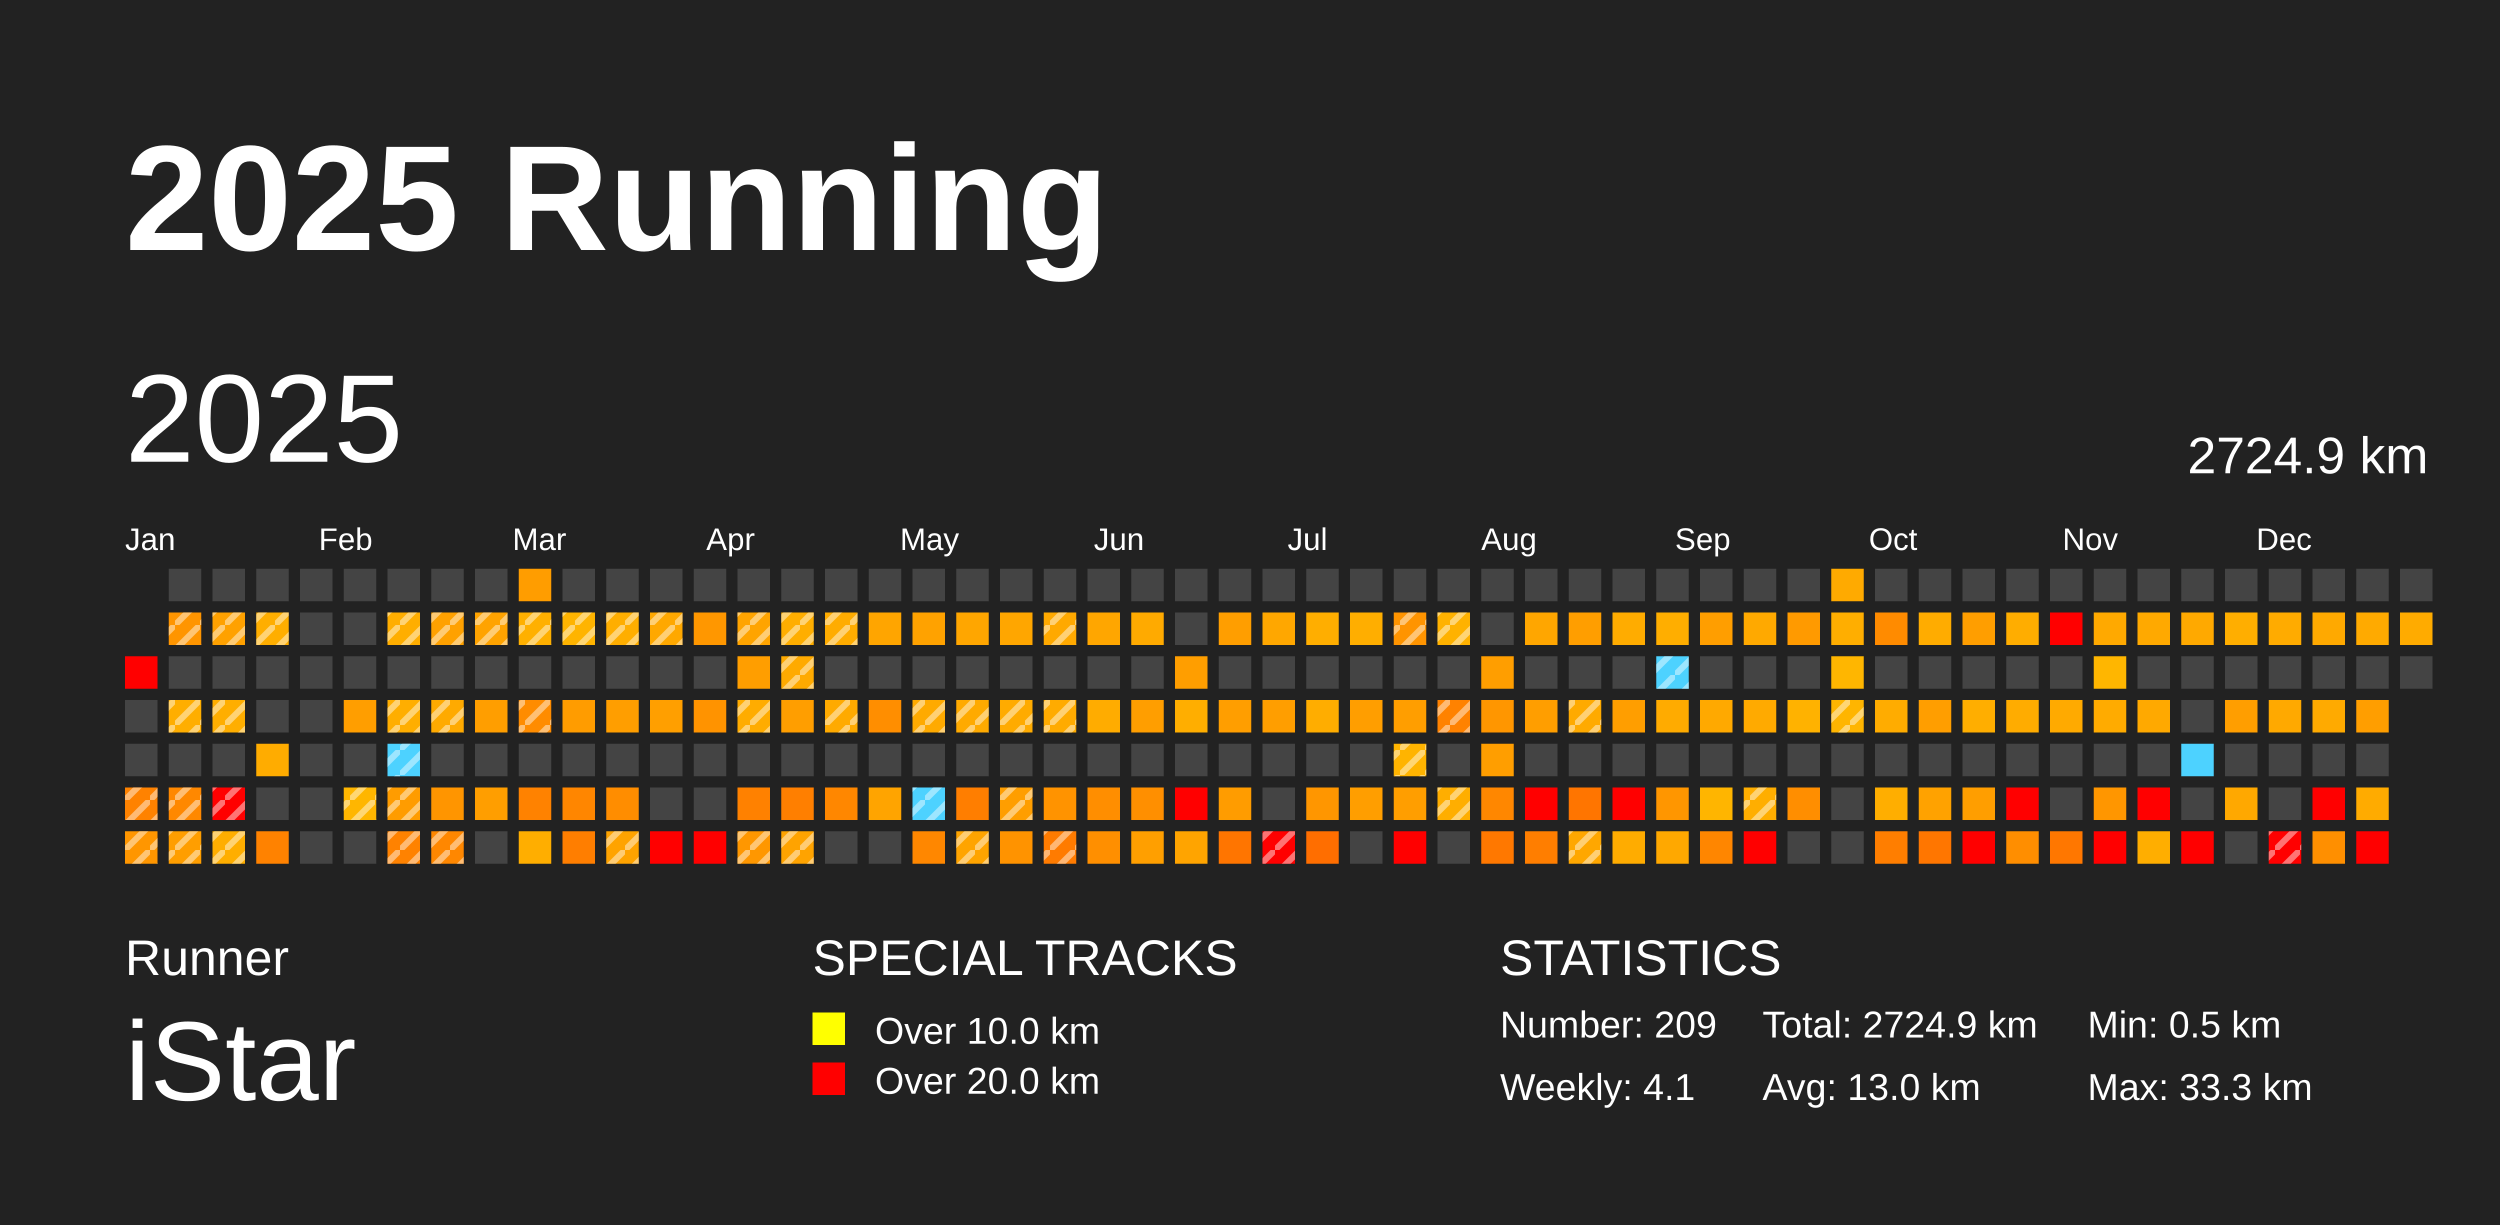
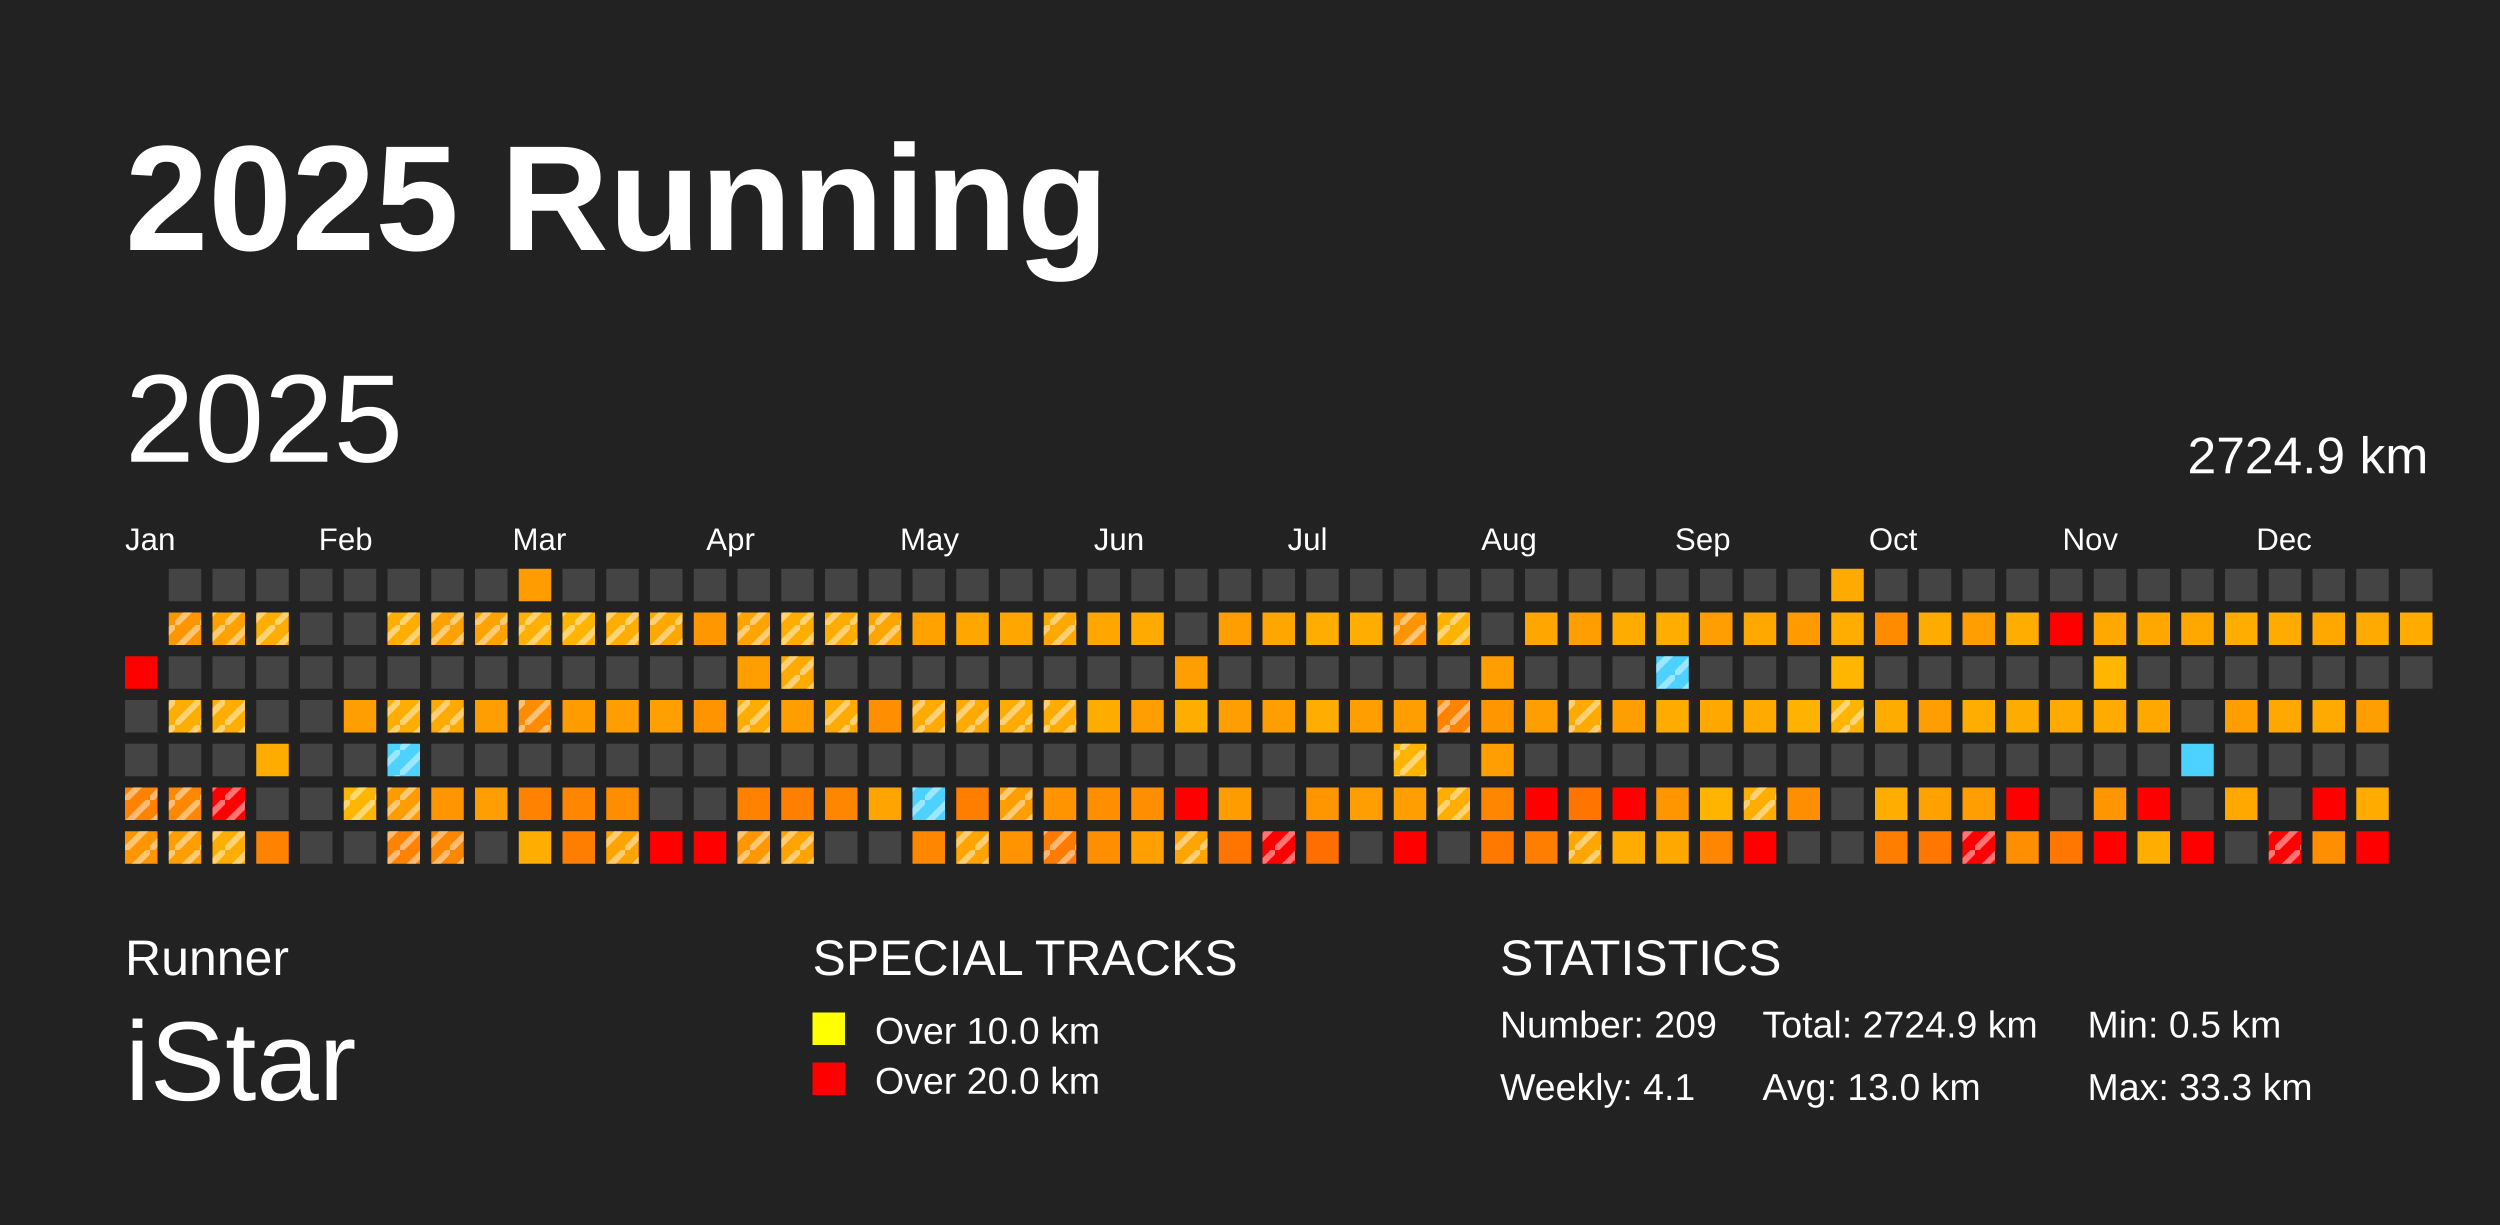
<svg xmlns="http://www.w3.org/2000/svg" baseProfile="full" height="98mm" version="1.1" viewBox="0,0,200,98" width="200mm">
  <defs>
    <pattern height="2" id="indoor-stripe" patternUnits="userSpaceOnUse" width="2">
      <line stroke="white" stroke-opacity="0.45" stroke-width="0.5" x1="0" x2="2" y1="2" y2="0" />
    </pattern>
  </defs>
  <rect fill="#222222" height="98" width="200" x="0" y="0" />
  <text fill="#FFFFFF" style="font-size:12px; font-family:Arial; font-weight:bold;" x="10" y="20">2025 Running</text>
  <text fill="#FFFFFF" style="font-size:4px; font-family:Arial" x="10" y="78">Runner</text>
  <text fill="#FFFFFF" style="font-size:9px; font-family:Arial" x="10" y="88">iStar</text>
  <text fill="#FFFFFF" style="font-size:4px; font-family:Arial" x="65" y="78">SPECIAL TRACKS</text>
  <rect fill="yellow" height="2.6" width="2.6" x="65" y="81" />
  <text fill="#FFFFFF" style="font-size:3px; font-family:Arial" x="70" y="83.5">Over 10.0 km</text>
  <rect fill="red" height="2.6" width="2.6" x="65" y="85" />
  <text fill="#FFFFFF" style="font-size:3px; font-family:Arial" x="70" y="87.5">Over 20.0 km</text>
  <text fill="#FFFFFF" style="font-size:4px; font-family:Arial" x="120" y="78">STATISTICS</text>
  <text fill="#FFFFFF" style="font-size:3px; font-family:Arial" x="120" y="83">Number: 209</text>
  <text fill="#FFFFFF" style="font-size:3px; font-family:Arial" x="120" y="88">Weekly: 4.1</text>
  <text fill="#FFFFFF" style="font-size:3px; font-family:Arial" x="141" y="83">Total: 2724.9 km</text>
  <text fill="#FFFFFF" style="font-size:3px; font-family:Arial" x="141" y="88">Avg: 13.0 km</text>
  <text fill="#FFFFFF" style="font-size:3px; font-family:Arial" x="167" y="83">Min: 0.5 km</text>
  <text fill="#FFFFFF" style="font-size:3px; font-family:Arial" x="167" y="88">Max: 33.3 km</text>
  <text dominant-baseline="hanging" fill="#FFFFFF" style="font-size:10.0px; font-family:Arial;" x="10" y="30">2025</text>
  <text dominant-baseline="hanging" fill="#FFFFFF" style="font-size:4.125px; font-family:Arial;" x="175" y="35">2724.9 km</text>
  <text fill="#FFFFFF" style="font-size:2.5px; font-family:Arial" x="10.0" y="44">Jan</text>
  <text fill="#FFFFFF" style="font-size:2.5px; font-family:Arial" x="25.5" y="44">Feb</text>
  <text fill="#FFFFFF" style="font-size:2.5px; font-family:Arial" x="41.0" y="44">Mar</text>
  <text fill="#FFFFFF" style="font-size:2.5px; font-family:Arial" x="56.5" y="44">Apr</text>
  <text fill="#FFFFFF" style="font-size:2.5px; font-family:Arial" x="72.0" y="44">May</text>
  <text fill="#FFFFFF" style="font-size:2.5px; font-family:Arial" x="87.5" y="44">Jun</text>
  <text fill="#FFFFFF" style="font-size:2.5px; font-family:Arial" x="103.0" y="44">Jul</text>
  <text fill="#FFFFFF" style="font-size:2.5px; font-family:Arial" x="118.5" y="44">Aug</text>
  <text fill="#FFFFFF" style="font-size:2.5px; font-family:Arial" x="134.0" y="44">Sep</text>
  <text fill="#FFFFFF" style="font-size:2.5px; font-family:Arial" x="149.5" y="44">Oct</text>
  <text fill="#FFFFFF" style="font-size:2.5px; font-family:Arial" x="165.0" y="44">Nov</text>
  <text fill="#FFFFFF" style="font-size:2.5px; font-family:Arial" x="180.5" y="44">Dec</text>
  <rect fill="red" height="2.6" width="2.6" x="10.0" y="52.5" />
  <rect fill="#444444" height="2.6" width="2.6" x="10.0" y="56.0" />
  <rect fill="#444444" height="2.6" width="2.6" x="10.0" y="59.5" />
  <rect fill="#ff8200" height="2.6" width="2.6" x="10.0" y="63.0" />
  <rect fill="url(#indoor-stripe)" height="2.6" style="pointer-events: none;" width="2.6" x="10.0" y="63.0" />
  <rect fill="#ff9600" height="2.6" width="2.6" x="10.0" y="66.5" />
  <rect fill="url(#indoor-stripe)" height="2.6" style="pointer-events: none;" width="2.6" x="10.0" y="66.5" />
  <rect fill="#444444" height="2.6" width="2.6" x="13.5" y="45.5" />
  <rect fill="#ff9500" height="2.6" width="2.6" x="13.5" y="49.0" />
  <rect fill="url(#indoor-stripe)" height="2.6" style="pointer-events: none;" width="2.6" x="13.5" y="49.0" />
  <rect fill="#444444" height="2.6" width="2.6" x="13.5" y="52.5" />
  <rect fill="#ffae00" height="2.6" width="2.6" x="13.5" y="56.0" />
  <rect fill="url(#indoor-stripe)" height="2.6" style="pointer-events: none;" width="2.6" x="13.5" y="56.0" />
  <rect fill="#444444" height="2.6" width="2.6" x="13.5" y="59.5" />
  <rect fill="#ff8800" height="2.6" width="2.6" x="13.5" y="63.0" />
  <rect fill="url(#indoor-stripe)" height="2.6" style="pointer-events: none;" width="2.6" x="13.5" y="63.0" />
  <rect fill="#ff9e00" height="2.6" width="2.6" x="13.5" y="66.5" />
  <rect fill="url(#indoor-stripe)" height="2.6" style="pointer-events: none;" width="2.6" x="13.5" y="66.5" />
  <rect fill="#444444" height="2.6" width="2.6" x="17.0" y="45.5" />
  <rect fill="#ffa100" height="2.6" width="2.6" x="17.0" y="49.0" />
  <rect fill="url(#indoor-stripe)" height="2.6" style="pointer-events: none;" width="2.6" x="17.0" y="49.0" />
  <rect fill="#444444" height="2.6" width="2.6" x="17.0" y="52.5" />
  <rect fill="#ffae00" height="2.6" width="2.6" x="17.0" y="56.0" />
  <rect fill="url(#indoor-stripe)" height="2.6" style="pointer-events: none;" width="2.6" x="17.0" y="56.0" />
  <rect fill="#444444" height="2.6" width="2.6" x="17.0" y="59.5" />
  <rect fill="red" height="2.6" width="2.6" x="17.0" y="63.0" />
  <rect fill="url(#indoor-stripe)" height="2.6" style="pointer-events: none;" width="2.6" x="17.0" y="63.0" />
  <rect fill="#ffae00" height="2.6" width="2.6" x="17.0" y="66.5" />
  <rect fill="url(#indoor-stripe)" height="2.6" style="pointer-events: none;" width="2.6" x="17.0" y="66.5" />
  <rect fill="#444444" height="2.6" width="2.6" x="20.5" y="45.5" />
  <rect fill="#ffae00" height="2.6" width="2.6" x="20.5" y="49.0" />
  <rect fill="url(#indoor-stripe)" height="2.6" style="pointer-events: none;" width="2.6" x="20.5" y="49.0" />
  <rect fill="#444444" height="2.6" width="2.6" x="20.5" y="52.5" />
  <rect fill="#444444" height="2.6" width="2.6" x="20.5" y="56.0" />
  <rect fill="#ffac00" height="2.6" width="2.6" x="20.5" y="59.5" />
  <rect fill="#444444" height="2.6" width="2.6" x="20.5" y="63.0" />
  <rect fill="#ff8200" height="2.6" width="2.6" x="20.5" y="66.5" />
  <rect fill="#444444" height="2.6" width="2.6" x="24.0" y="45.5" />
  <rect fill="#444444" height="2.6" width="2.6" x="24.0" y="49.0" />
  <rect fill="#444444" height="2.6" width="2.6" x="24.0" y="52.5" />
  <rect fill="#444444" height="2.6" width="2.6" x="24.0" y="56.0" />
  <rect fill="#444444" height="2.6" width="2.6" x="24.0" y="59.5" />
  <rect fill="#444444" height="2.6" width="2.6" x="24.0" y="63.0" />
  <rect fill="#444444" height="2.6" width="2.6" x="24.0" y="66.5" />
  <rect fill="#444444" height="2.6" width="2.6" x="27.5" y="45.5" />
  <rect fill="#444444" height="2.6" width="2.6" x="27.5" y="49.0" />
  <rect fill="#444444" height="2.6" width="2.6" x="27.5" y="52.5" />
  <rect fill="#ff9e00" height="2.6" width="2.6" x="27.5" y="56.0" />
  <rect fill="#444444" height="2.6" width="2.6" x="27.5" y="59.5" />
  <rect fill="#ffb600" height="2.6" width="2.6" x="27.5" y="63.0" />
  <rect fill="url(#indoor-stripe)" height="2.6" style="pointer-events: none;" width="2.6" x="27.5" y="63.0" />
  <rect fill="#444444" height="2.6" width="2.6" x="27.5" y="66.5" />
  <rect fill="#444444" height="2.6" width="2.6" x="31.0" y="45.5" />
  <rect fill="#ffae00" height="2.6" width="2.6" x="31.0" y="49.0" />
  <rect fill="url(#indoor-stripe)" height="2.6" style="pointer-events: none;" width="2.6" x="31.0" y="49.0" />
  <rect fill="#444444" height="2.6" width="2.6" x="31.0" y="52.5" />
  <rect fill="#ffae00" height="2.6" width="2.6" x="31.0" y="56.0" />
  <rect fill="url(#indoor-stripe)" height="2.6" style="pointer-events: none;" width="2.6" x="31.0" y="56.0" />
  <rect fill="#4dd2ff" height="2.6" width="2.6" x="31.0" y="59.5" />
  <rect fill="url(#indoor-stripe)" height="2.6" style="pointer-events: none;" width="2.6" x="31.0" y="59.5" />
  <rect fill="#ff9c00" height="2.6" width="2.6" x="31.0" y="63.0" />
  <rect fill="url(#indoor-stripe)" height="2.6" style="pointer-events: none;" width="2.6" x="31.0" y="63.0" />
  <rect fill="#ff8200" height="2.6" width="2.6" x="31.0" y="66.5" />
  <rect fill="url(#indoor-stripe)" height="2.6" style="pointer-events: none;" width="2.6" x="31.0" y="66.5" />
  <rect fill="#444444" height="2.6" width="2.6" x="34.5" y="45.5" />
  <rect fill="#ffa100" height="2.6" width="2.6" x="34.5" y="49.0" />
  <rect fill="url(#indoor-stripe)" height="2.6" style="pointer-events: none;" width="2.6" x="34.5" y="49.0" />
  <rect fill="#444444" height="2.6" width="2.6" x="34.5" y="52.5" />
  <rect fill="#ffaa00" height="2.6" width="2.6" x="34.5" y="56.0" />
  <rect fill="url(#indoor-stripe)" height="2.6" style="pointer-events: none;" width="2.6" x="34.5" y="56.0" />
  <rect fill="#444444" height="2.6" width="2.6" x="34.5" y="59.5" />
  <rect fill="#ff9500" height="2.6" width="2.6" x="34.5" y="63.0" />
  <rect fill="#ff8700" height="2.6" width="2.6" x="34.5" y="66.5" />
  <rect fill="url(#indoor-stripe)" height="2.6" style="pointer-events: none;" width="2.6" x="34.5" y="66.5" />
  <rect fill="#444444" height="2.6" width="2.6" x="38.0" y="45.5" />
  <rect fill="#ffa300" height="2.6" width="2.6" x="38.0" y="49.0" />
  <rect fill="url(#indoor-stripe)" height="2.6" style="pointer-events: none;" width="2.6" x="38.0" y="49.0" />
  <rect fill="#444444" height="2.6" width="2.6" x="38.0" y="52.5" />
  <rect fill="#ff9e00" height="2.6" width="2.6" x="38.0" y="56.0" />
  <rect fill="#444444" height="2.6" width="2.6" x="38.0" y="59.5" />
  <rect fill="#ff9e00" height="2.6" width="2.6" x="38.0" y="63.0" />
  <rect fill="#444444" height="2.6" width="2.6" x="38.0" y="66.5" />
  <rect fill="#ff9d00" height="2.6" width="2.6" x="41.5" y="45.5" />
  <rect fill="#ffb000" height="2.6" width="2.6" x="41.5" y="49.0" />
  <rect fill="url(#indoor-stripe)" height="2.6" style="pointer-events: none;" width="2.6" x="41.5" y="49.0" />
  <rect fill="#444444" height="2.6" width="2.6" x="41.5" y="52.5" />
  <rect fill="#ff8c00" height="2.6" width="2.6" x="41.5" y="56.0" />
  <rect fill="url(#indoor-stripe)" height="2.6" style="pointer-events: none;" width="2.6" x="41.5" y="56.0" />
  <rect fill="#444444" height="2.6" width="2.6" x="41.5" y="59.5" />
  <rect fill="#ff8200" height="2.6" width="2.6" x="41.5" y="63.0" />
  <rect fill="#ffae00" height="2.6" width="2.6" x="41.5" y="66.5" />
  <rect fill="#444444" height="2.6" width="2.6" x="45.0" y="45.5" />
  <rect fill="#ffb400" height="2.6" width="2.6" x="45.0" y="49.0" />
  <rect fill="url(#indoor-stripe)" height="2.6" style="pointer-events: none;" width="2.6" x="45.0" y="49.0" />
  <rect fill="#444444" height="2.6" width="2.6" x="45.0" y="52.5" />
  <rect fill="#ff9c00" height="2.6" width="2.6" x="45.0" y="56.0" />
  <rect fill="#444444" height="2.6" width="2.6" x="45.0" y="59.5" />
  <rect fill="#ff8600" height="2.6" width="2.6" x="45.0" y="63.0" />
  <rect fill="#ff7e00" height="2.6" width="2.6" x="45.0" y="66.5" />
  <rect fill="#444444" height="2.6" width="2.6" x="48.5" y="45.5" />
  <rect fill="#ffae00" height="2.6" width="2.6" x="48.5" y="49.0" />
  <rect fill="url(#indoor-stripe)" height="2.6" style="pointer-events: none;" width="2.6" x="48.5" y="49.0" />
  <rect fill="#444444" height="2.6" width="2.6" x="48.5" y="52.5" />
  <rect fill="#ff9e00" height="2.6" width="2.6" x="48.5" y="56.0" />
  <rect fill="#444444" height="2.6" width="2.6" x="48.5" y="59.5" />
  <rect fill="#ff8d00" height="2.6" width="2.6" x="48.5" y="63.0" />
  <rect fill="#ffa300" height="2.6" width="2.6" x="48.5" y="66.5" />
  <rect fill="url(#indoor-stripe)" height="2.6" style="pointer-events: none;" width="2.6" x="48.5" y="66.5" />
  <rect fill="#444444" height="2.6" width="2.6" x="52.0" y="45.5" />
  <rect fill="#ffa800" height="2.6" width="2.6" x="52.0" y="49.0" />
  <rect fill="url(#indoor-stripe)" height="2.6" style="pointer-events: none;" width="2.6" x="52.0" y="49.0" />
  <rect fill="#444444" height="2.6" width="2.6" x="52.0" y="52.5" />
  <rect fill="#ff9f00" height="2.6" width="2.6" x="52.0" y="56.0" />
  <rect fill="#444444" height="2.6" width="2.6" x="52.0" y="59.5" />
  <rect fill="#444444" height="2.6" width="2.6" x="52.0" y="63.0" />
  <rect fill="red" height="2.6" width="2.6" x="52.0" y="66.5" />
  <rect fill="#444444" height="2.6" width="2.6" x="55.5" y="45.5" />
  <rect fill="#ff9700" height="2.6" width="2.6" x="55.5" y="49.0" />
  <rect fill="#444444" height="2.6" width="2.6" x="55.5" y="52.5" />
  <rect fill="#ff9300" height="2.6" width="2.6" x="55.5" y="56.0" />
  <rect fill="#444444" height="2.6" width="2.6" x="55.5" y="59.5" />
  <rect fill="#444444" height="2.6" width="2.6" x="55.5" y="63.0" />
  <rect fill="red" height="2.6" width="2.6" x="55.5" y="66.5" />
  <rect fill="#444444" height="2.6" width="2.6" x="59.0" y="45.5" />
  <rect fill="#ffa400" height="2.6" width="2.6" x="59.0" y="49.0" />
  <rect fill="url(#indoor-stripe)" height="2.6" style="pointer-events: none;" width="2.6" x="59.0" y="49.0" />
  <rect fill="#ff9e00" height="2.6" width="2.6" x="59.0" y="52.5" />
  <rect fill="#ffac00" height="2.6" width="2.6" x="59.0" y="56.0" />
  <rect fill="url(#indoor-stripe)" height="2.6" style="pointer-events: none;" width="2.6" x="59.0" y="56.0" />
  <rect fill="#444444" height="2.6" width="2.6" x="59.0" y="59.5" />
  <rect fill="#ff8100" height="2.6" width="2.6" x="59.0" y="63.0" />
  <rect fill="#ff9700" height="2.6" width="2.6" x="59.0" y="66.5" />
  <rect fill="url(#indoor-stripe)" height="2.6" style="pointer-events: none;" width="2.6" x="59.0" y="66.5" />
  <rect fill="#444444" height="2.6" width="2.6" x="62.5" y="45.5" />
  <rect fill="#ffae00" height="2.6" width="2.6" x="62.5" y="49.0" />
  <rect fill="url(#indoor-stripe)" height="2.6" style="pointer-events: none;" width="2.6" x="62.5" y="49.0" />
  <rect fill="#ffaa00" height="2.6" width="2.6" x="62.5" y="52.5" />
  <rect fill="url(#indoor-stripe)" height="2.6" style="pointer-events: none;" width="2.6" x="62.5" y="52.5" />
  <rect fill="#ff9e00" height="2.6" width="2.6" x="62.5" y="56.0" />
  <rect fill="#444444" height="2.6" width="2.6" x="62.5" y="59.5" />
  <rect fill="#ff7f00" height="2.6" width="2.6" x="62.5" y="63.0" />
  <rect fill="#ffa300" height="2.6" width="2.6" x="62.5" y="66.5" />
  <rect fill="url(#indoor-stripe)" height="2.6" style="pointer-events: none;" width="2.6" x="62.5" y="66.5" />
  <rect fill="#444444" height="2.6" width="2.6" x="66.0" y="45.5" />
  <rect fill="#ffac00" height="2.6" width="2.6" x="66.0" y="49.0" />
  <rect fill="url(#indoor-stripe)" height="2.6" style="pointer-events: none;" width="2.6" x="66.0" y="49.0" />
  <rect fill="#444444" height="2.6" width="2.6" x="66.0" y="52.5" />
  <rect fill="#ffaa00" height="2.6" width="2.6" x="66.0" y="56.0" />
  <rect fill="url(#indoor-stripe)" height="2.6" style="pointer-events: none;" width="2.6" x="66.0" y="56.0" />
  <rect fill="#444444" height="2.6" width="2.6" x="66.0" y="59.5" />
  <rect fill="#ff8700" height="2.6" width="2.6" x="66.0" y="63.0" />
  <rect fill="#444444" height="2.6" width="2.6" x="66.0" y="66.5" />
  <rect fill="#444444" height="2.6" width="2.6" x="69.5" y="45.5" />
  <rect fill="#ffa500" height="2.6" width="2.6" x="69.5" y="49.0" />
+   <rect fill="url(#indoor-stripe)" height="2.6" style="pointer-events: none;" width="2.6" x="69.5" y="49.0" />
  <rect fill="#444444" height="2.6" width="2.6" x="69.5" y="52.5" />
  <rect fill="#ff8e00" height="2.6" width="2.6" x="69.5" y="56.0" />
  <rect fill="#444444" height="2.6" width="2.6" x="69.5" y="59.5" />
  <rect fill="#ffa400" height="2.6" width="2.6" x="69.5" y="63.0" />
  <rect fill="#444444" height="2.6" width="2.6" x="69.5" y="66.5" />
  <rect fill="#444444" height="2.6" width="2.6" x="73.0" y="45.5" />
  <rect fill="#ffa200" height="2.6" width="2.6" x="73.0" y="49.0" />
  <rect fill="#444444" height="2.6" width="2.6" x="73.0" y="52.5" />
  <rect fill="#ffaa00" height="2.6" width="2.6" x="73.0" y="56.0" />
  <rect fill="url(#indoor-stripe)" height="2.6" style="pointer-events: none;" width="2.6" x="73.0" y="56.0" />
  <rect fill="#444444" height="2.6" width="2.6" x="73.0" y="59.5" />
  <rect fill="#4dd2ff" height="2.6" width="2.6" x="73.0" y="63.0" />
  <rect fill="url(#indoor-stripe)" height="2.6" style="pointer-events: none;" width="2.6" x="73.0" y="63.0" />
  <rect fill="#ff8700" height="2.6" width="2.6" x="73.0" y="66.5" />
  <rect fill="#444444" height="2.6" width="2.6" x="76.5" y="45.5" />
  <rect fill="#ffa600" height="2.6" width="2.6" x="76.5" y="49.0" />
  <rect fill="#444444" height="2.6" width="2.6" x="76.5" y="52.5" />
  <rect fill="#ffaa00" height="2.6" width="2.6" x="76.5" y="56.0" />
  <rect fill="url(#indoor-stripe)" height="2.6" style="pointer-events: none;" width="2.6" x="76.5" y="56.0" />
  <rect fill="#444444" height="2.6" width="2.6" x="76.5" y="59.5" />
  <rect fill="#ff7e00" height="2.6" width="2.6" x="76.5" y="63.0" />
  <rect fill="#ffa400" height="2.6" width="2.6" x="76.5" y="66.5" />
  <rect fill="url(#indoor-stripe)" height="2.6" style="pointer-events: none;" width="2.6" x="76.5" y="66.5" />
  <rect fill="#444444" height="2.6" width="2.6" x="80.0" y="45.5" />
  <rect fill="#ffa600" height="2.6" width="2.6" x="80.0" y="49.0" />
  <rect fill="#444444" height="2.6" width="2.6" x="80.0" y="52.5" />
  <rect fill="#ffab00" height="2.6" width="2.6" x="80.0" y="56.0" />
  <rect fill="url(#indoor-stripe)" height="2.6" style="pointer-events: none;" width="2.6" x="80.0" y="56.0" />
  <rect fill="#444444" height="2.6" width="2.6" x="80.0" y="59.5" />
  <rect fill="#ff9e00" height="2.6" width="2.6" x="80.0" y="63.0" />
  <rect fill="url(#indoor-stripe)" height="2.6" style="pointer-events: none;" width="2.6" x="80.0" y="63.0" />
  <rect fill="#ff9300" height="2.6" width="2.6" x="80.0" y="66.5" />
  <rect fill="#444444" height="2.6" width="2.6" x="83.5" y="45.5" />
  <rect fill="#ffa900" height="2.6" width="2.6" x="83.5" y="49.0" />
  <rect fill="url(#indoor-stripe)" height="2.6" style="pointer-events: none;" width="2.6" x="83.5" y="49.0" />
  <rect fill="#444444" height="2.6" width="2.6" x="83.5" y="52.5" />
  <rect fill="#ffab00" height="2.6" width="2.6" x="83.5" y="56.0" />
  <rect fill="url(#indoor-stripe)" height="2.6" style="pointer-events: none;" width="2.6" x="83.5" y="56.0" />
  <rect fill="#444444" height="2.6" width="2.6" x="83.5" y="59.5" />
  <rect fill="#ff9300" height="2.6" width="2.6" x="83.5" y="63.0" />
  <rect fill="#ff7b00" height="2.6" width="2.6" x="83.5" y="66.5" />
  <rect fill="url(#indoor-stripe)" height="2.6" style="pointer-events: none;" width="2.6" x="83.5" y="66.5" />
  <rect fill="#444444" height="2.6" width="2.6" x="87.0" y="45.5" />
  <rect fill="#ffa600" height="2.6" width="2.6" x="87.0" y="49.0" />
  <rect fill="#444444" height="2.6" width="2.6" x="87.0" y="52.5" />
  <rect fill="#ffac00" height="2.6" width="2.6" x="87.0" y="56.0" />
  <rect fill="#444444" height="2.6" width="2.6" x="87.0" y="59.5" />
  <rect fill="#ff8e00" height="2.6" width="2.6" x="87.0" y="63.0" />
  <rect fill="#ff8f00" height="2.6" width="2.6" x="87.0" y="66.5" />
  <rect fill="#444444" height="2.6" width="2.6" x="90.5" y="45.5" />
  <rect fill="#ffaa00" height="2.6" width="2.6" x="90.5" y="49.0" />
  <rect fill="#444444" height="2.6" width="2.6" x="90.5" y="52.5" />
  <rect fill="#ff9e00" height="2.6" width="2.6" x="90.5" y="56.0" />
  <rect fill="#444444" height="2.6" width="2.6" x="90.5" y="59.5" />
  <rect fill="#ff8f00" height="2.6" width="2.6" x="90.5" y="63.0" />
  <rect fill="#ff9f00" height="2.6" width="2.6" x="90.5" y="66.5" />
  <rect fill="#444444" height="2.6" width="2.6" x="94.0" y="45.5" />
  <rect fill="#444444" height="2.6" width="2.6" x="94.0" y="49.0" />
  <rect fill="#ff9e00" height="2.6" width="2.6" x="94.0" y="52.5" />
  <rect fill="#ffae00" height="2.6" width="2.6" x="94.0" y="56.0" />
  <rect fill="#444444" height="2.6" width="2.6" x="94.0" y="59.5" />
  <rect fill="red" height="2.6" width="2.6" x="94.0" y="63.0" />
  <rect fill="#ffa400" height="2.6" width="2.6" x="94.0" y="66.5" />
+   <rect fill="url(#indoor-stripe)" height="2.6" style="pointer-events: none;" width="2.6" x="94.0" y="66.5" />
  <rect fill="#444444" height="2.6" width="2.6" x="97.5" y="45.5" />
  <rect fill="#ff9e00" height="2.6" width="2.6" x="97.5" y="49.0" />
  <rect fill="#444444" height="2.6" width="2.6" x="97.5" y="52.5" />
  <rect fill="#ff9e00" height="2.6" width="2.6" x="97.5" y="56.0" />
  <rect fill="#444444" height="2.6" width="2.6" x="97.5" y="59.5" />
  <rect fill="#ff9c00" height="2.6" width="2.6" x="97.5" y="63.0" />
  <rect fill="#ff7500" height="2.6" width="2.6" x="97.5" y="66.5" />
  <rect fill="#444444" height="2.6" width="2.6" x="101.0" y="45.5" />
  <rect fill="#ffa700" height="2.6" width="2.6" x="101.0" y="49.0" />
  <rect fill="#444444" height="2.6" width="2.6" x="101.0" y="52.5" />
  <rect fill="#ff9e00" height="2.6" width="2.6" x="101.0" y="56.0" />
  <rect fill="#444444" height="2.6" width="2.6" x="101.0" y="59.5" />
  <rect fill="#444444" height="2.6" width="2.6" x="101.0" y="63.0" />
  <rect fill="red" height="2.6" width="2.6" x="101.0" y="66.5" />
  <rect fill="url(#indoor-stripe)" height="2.6" style="pointer-events: none;" width="2.6" x="101.0" y="66.5" />
  <rect fill="#444444" height="2.6" width="2.6" x="104.5" y="45.5" />
  <rect fill="#ffae00" height="2.6" width="2.6" x="104.5" y="49.0" />
  <rect fill="#444444" height="2.6" width="2.6" x="104.5" y="52.5" />
  <rect fill="#ffad00" height="2.6" width="2.6" x="104.5" y="56.0" />
  <rect fill="#444444" height="2.6" width="2.6" x="104.5" y="59.5" />
  <rect fill="#ff9600" height="2.6" width="2.6" x="104.5" y="63.0" />
  <rect fill="#ff6e00" height="2.6" width="2.6" x="104.5" y="66.5" />
  <rect fill="#444444" height="2.6" width="2.6" x="108.0" y="45.5" />
  <rect fill="#ffae00" height="2.6" width="2.6" x="108.0" y="49.0" />
  <rect fill="#444444" height="2.6" width="2.6" x="108.0" y="52.5" />
  <rect fill="#ff9e00" height="2.6" width="2.6" x="108.0" y="56.0" />
  <rect fill="#444444" height="2.6" width="2.6" x="108.0" y="59.5" />
  <rect fill="#ff9e00" height="2.6" width="2.6" x="108.0" y="63.0" />
  <rect fill="#444444" height="2.6" width="2.6" x="108.0" y="66.5" />
  <rect fill="#444444" height="2.6" width="2.6" x="111.5" y="45.5" />
  <rect fill="#ff9400" height="2.6" width="2.6" x="111.5" y="49.0" />
  <rect fill="url(#indoor-stripe)" height="2.6" style="pointer-events: none;" width="2.6" x="111.5" y="49.0" />
  <rect fill="#444444" height="2.6" width="2.6" x="111.5" y="52.5" />
  <rect fill="#ff9e00" height="2.6" width="2.6" x="111.5" y="56.0" />
  <rect fill="#ffb400" height="2.6" width="2.6" x="111.5" y="59.5" />
  <rect fill="url(#indoor-stripe)" height="2.6" style="pointer-events: none;" width="2.6" x="111.5" y="59.5" />
  <rect fill="#ff9e00" height="2.6" width="2.6" x="111.5" y="63.0" />
  <rect fill="red" height="2.6" width="2.6" x="111.5" y="66.5" />
  <rect fill="#444444" height="2.6" width="2.6" x="115.0" y="45.5" />
  <rect fill="#ffb200" height="2.6" width="2.6" x="115.0" y="49.0" />
  <rect fill="url(#indoor-stripe)" height="2.6" style="pointer-events: none;" width="2.6" x="115.0" y="49.0" />
  <rect fill="#444444" height="2.6" width="2.6" x="115.0" y="52.5" />
  <rect fill="#ff8200" height="2.6" width="2.6" x="115.0" y="56.0" />
  <rect fill="url(#indoor-stripe)" height="2.6" style="pointer-events: none;" width="2.6" x="115.0" y="56.0" />
  <rect fill="#444444" height="2.6" width="2.6" x="115.0" y="59.5" />
  <rect fill="#ffae00" height="2.6" width="2.6" x="115.0" y="63.0" />
  <rect fill="url(#indoor-stripe)" height="2.6" style="pointer-events: none;" width="2.6" x="115.0" y="63.0" />
  <rect fill="#444444" height="2.6" width="2.6" x="115.0" y="66.5" />
  <rect fill="#444444" height="2.6" width="2.6" x="118.5" y="45.5" />
  <rect fill="#444444" height="2.6" width="2.6" x="118.5" y="49.0" />
  <rect fill="#ff9e00" height="2.6" width="2.6" x="118.5" y="52.5" />
  <rect fill="#ff9600" height="2.6" width="2.6" x="118.5" y="56.0" />
  <rect fill="#ff9e00" height="2.6" width="2.6" x="118.5" y="59.5" />
  <rect fill="#ff8700" height="2.6" width="2.6" x="118.5" y="63.0" />
  <rect fill="#ff7800" height="2.6" width="2.6" x="118.5" y="66.5" />
  <rect fill="#444444" height="2.6" width="2.6" x="122.0" y="45.5" />
  <rect fill="#ffa600" height="2.6" width="2.6" x="122.0" y="49.0" />
  <rect fill="#444444" height="2.6" width="2.6" x="122.0" y="52.5" />
  <rect fill="#ff9e00" height="2.6" width="2.6" x="122.0" y="56.0" />
  <rect fill="#444444" height="2.6" width="2.6" x="122.0" y="59.5" />
  <rect fill="red" height="2.6" width="2.6" x="122.0" y="63.0" />
  <rect fill="#ff7e00" height="2.6" width="2.6" x="122.0" y="66.5" />
  <rect fill="#444444" height="2.6" width="2.6" x="125.5" y="45.5" />
  <rect fill="#ff9e00" height="2.6" width="2.6" x="125.5" y="49.0" />
  <rect fill="#444444" height="2.6" width="2.6" x="125.5" y="52.5" />
  <rect fill="#ffaa00" height="2.6" width="2.6" x="125.5" y="56.0" />
  <rect fill="url(#indoor-stripe)" height="2.6" style="pointer-events: none;" width="2.6" x="125.5" y="56.0" />
  <rect fill="#444444" height="2.6" width="2.6" x="125.5" y="59.5" />
  <rect fill="#ff7500" height="2.6" width="2.6" x="125.5" y="63.0" />
  <rect fill="#ffa700" height="2.6" width="2.6" x="125.5" y="66.5" />
  <rect fill="url(#indoor-stripe)" height="2.6" style="pointer-events: none;" width="2.6" x="125.5" y="66.5" />
  <rect fill="#444444" height="2.6" width="2.6" x="129.0" y="45.5" />
  <rect fill="#ffac00" height="2.6" width="2.6" x="129.0" y="49.0" />
  <rect fill="#444444" height="2.6" width="2.6" x="129.0" y="52.5" />
  <rect fill="#ff9e00" height="2.6" width="2.6" x="129.0" y="56.0" />
  <rect fill="#444444" height="2.6" width="2.6" x="129.0" y="59.5" />
  <rect fill="red" height="2.6" width="2.6" x="129.0" y="63.0" />
  <rect fill="#ffac00" height="2.6" width="2.6" x="129.0" y="66.5" />
  <rect fill="#444444" height="2.6" width="2.6" x="132.5" y="45.5" />
  <rect fill="#ffae00" height="2.6" width="2.6" x="132.5" y="49.0" />
  <rect fill="#4dd2ff" height="2.6" width="2.6" x="132.5" y="52.5" />
  <rect fill="url(#indoor-stripe)" height="2.6" style="pointer-events: none;" width="2.6" x="132.5" y="52.5" />
  <rect fill="#ffab00" height="2.6" width="2.6" x="132.5" y="56.0" />
  <rect fill="#444444" height="2.6" width="2.6" x="132.5" y="59.5" />
  <rect fill="#ff9600" height="2.6" width="2.6" x="132.5" y="63.0" />
  <rect fill="#ffa800" height="2.6" width="2.6" x="132.5" y="66.5" />
  <rect fill="#444444" height="2.6" width="2.6" x="136.0" y="45.5" />
  <rect fill="#ff9e00" height="2.6" width="2.6" x="136.0" y="49.0" />
  <rect fill="#444444" height="2.6" width="2.6" x="136.0" y="52.5" />
  <rect fill="#ffa900" height="2.6" width="2.6" x="136.0" y="56.0" />
  <rect fill="#444444" height="2.6" width="2.6" x="136.0" y="59.5" />
  <rect fill="#ffb500" height="2.6" width="2.6" x="136.0" y="63.0" />
  <rect fill="#ff8600" height="2.6" width="2.6" x="136.0" y="66.5" />
  <rect fill="#444444" height="2.6" width="2.6" x="139.5" y="45.5" />
  <rect fill="#ffa900" height="2.6" width="2.6" x="139.5" y="49.0" />
  <rect fill="#444444" height="2.6" width="2.6" x="139.5" y="52.5" />
  <rect fill="#ffaa00" height="2.6" width="2.6" x="139.5" y="56.0" />
  <rect fill="#444444" height="2.6" width="2.6" x="139.5" y="59.5" />
  <rect fill="#ffae00" height="2.6" width="2.6" x="139.5" y="63.0" />
  <rect fill="url(#indoor-stripe)" height="2.6" style="pointer-events: none;" width="2.6" x="139.5" y="63.0" />
  <rect fill="red" height="2.6" width="2.6" x="139.5" y="66.5" />
  <rect fill="#444444" height="2.6" width="2.6" x="143.0" y="45.5" />
  <rect fill="#ff9a00" height="2.6" width="2.6" x="143.0" y="49.0" />
  <rect fill="#444444" height="2.6" width="2.6" x="143.0" y="52.5" />
  <rect fill="#ffb200" height="2.6" width="2.6" x="143.0" y="56.0" />
  <rect fill="#444444" height="2.6" width="2.6" x="143.0" y="59.5" />
  <rect fill="#ff8e00" height="2.6" width="2.6" x="143.0" y="63.0" />
  <rect fill="#444444" height="2.6" width="2.6" x="143.0" y="66.5" />
  <rect fill="#ffaa00" height="2.6" width="2.6" x="146.5" y="45.5" />
  <rect fill="#ffae00" height="2.6" width="2.6" x="146.5" y="49.0" />
  <rect fill="#ffb600" height="2.6" width="2.6" x="146.5" y="52.5" />
  <rect fill="#ffb500" height="2.6" width="2.6" x="146.5" y="56.0" />
  <rect fill="url(#indoor-stripe)" height="2.6" style="pointer-events: none;" width="2.6" x="146.5" y="56.0" />
  <rect fill="#444444" height="2.6" width="2.6" x="146.5" y="59.5" />
  <rect fill="#444444" height="2.6" width="2.6" x="146.5" y="63.0" />
  <rect fill="#444444" height="2.6" width="2.6" x="146.5" y="66.5" />
  <rect fill="#444444" height="2.6" width="2.6" x="150.0" y="45.5" />
  <rect fill="#ff8b00" height="2.6" width="2.6" x="150.0" y="49.0" />
  <rect fill="#444444" height="2.6" width="2.6" x="150.0" y="52.5" />
  <rect fill="#ffac00" height="2.6" width="2.6" x="150.0" y="56.0" />
  <rect fill="#444444" height="2.6" width="2.6" x="150.0" y="59.5" />
  <rect fill="#ffae00" height="2.6" width="2.6" x="150.0" y="63.0" />
  <rect fill="#ff7e00" height="2.6" width="2.6" x="150.0" y="66.5" />
  <rect fill="#444444" height="2.6" width="2.6" x="153.5" y="45.5" />
  <rect fill="#ffac00" height="2.6" width="2.6" x="153.5" y="49.0" />
  <rect fill="#444444" height="2.6" width="2.6" x="153.5" y="52.5" />
  <rect fill="#ff9e00" height="2.6" width="2.6" x="153.5" y="56.0" />
  <rect fill="#444444" height="2.6" width="2.6" x="153.5" y="59.5" />
  <rect fill="#ffa200" height="2.6" width="2.6" x="153.5" y="63.0" />
  <rect fill="#ff7600" height="2.6" width="2.6" x="153.5" y="66.5" />
  <rect fill="#444444" height="2.6" width="2.6" x="157.0" y="45.5" />
  <rect fill="#ff9e00" height="2.6" width="2.6" x="157.0" y="49.0" />
  <rect fill="#444444" height="2.6" width="2.6" x="157.0" y="52.5" />
  <rect fill="#ffae00" height="2.6" width="2.6" x="157.0" y="56.0" />
  <rect fill="#444444" height="2.6" width="2.6" x="157.0" y="59.5" />
  <rect fill="#ff9e00" height="2.6" width="2.6" x="157.0" y="63.0" />
  <rect fill="red" height="2.6" width="2.6" x="157.0" y="66.5" />
+   <rect fill="url(#indoor-stripe)" height="2.6" style="pointer-events: none;" width="2.6" x="157.0" y="66.5" />
  <rect fill="#444444" height="2.6" width="2.6" x="160.5" y="45.5" />
  <rect fill="#ffad00" height="2.6" width="2.6" x="160.5" y="49.0" />
  <rect fill="#444444" height="2.6" width="2.6" x="160.5" y="52.5" />
  <rect fill="#ffac00" height="2.6" width="2.6" x="160.5" y="56.0" />
  <rect fill="#444444" height="2.6" width="2.6" x="160.5" y="59.5" />
  <rect fill="red" height="2.6" width="2.6" x="160.5" y="63.0" />
  <rect fill="#ff8e00" height="2.6" width="2.6" x="160.5" y="66.5" />
  <rect fill="#444444" height="2.6" width="2.6" x="164.0" y="45.5" />
  <rect fill="red" height="2.6" width="2.6" x="164.0" y="49.0" />
  <rect fill="#444444" height="2.6" width="2.6" x="164.0" y="52.5" />
  <rect fill="#ffaa00" height="2.6" width="2.6" x="164.0" y="56.0" />
  <rect fill="#444444" height="2.6" width="2.6" x="164.0" y="59.5" />
  <rect fill="#444444" height="2.6" width="2.6" x="164.0" y="63.0" />
  <rect fill="#ff7700" height="2.6" width="2.6" x="164.0" y="66.5" />
  <rect fill="#444444" height="2.6" width="2.6" x="167.5" y="45.5" />
  <rect fill="#ffa900" height="2.6" width="2.6" x="167.5" y="49.0" />
  <rect fill="#ffb600" height="2.6" width="2.6" x="167.5" y="52.5" />
  <rect fill="#ffab00" height="2.6" width="2.6" x="167.5" y="56.0" />
  <rect fill="#444444" height="2.6" width="2.6" x="167.5" y="59.5" />
  <rect fill="#ff9600" height="2.6" width="2.6" x="167.5" y="63.0" />
  <rect fill="red" height="2.6" width="2.6" x="167.5" y="66.5" />
  <rect fill="#444444" height="2.6" width="2.6" x="171.0" y="45.5" />
  <rect fill="#ffa900" height="2.6" width="2.6" x="171.0" y="49.0" />
  <rect fill="#444444" height="2.6" width="2.6" x="171.0" y="52.5" />
  <rect fill="#ffa900" height="2.6" width="2.6" x="171.0" y="56.0" />
  <rect fill="#444444" height="2.6" width="2.6" x="171.0" y="59.5" />
  <rect fill="red" height="2.6" width="2.6" x="171.0" y="63.0" />
  <rect fill="#ffae00" height="2.6" width="2.6" x="171.0" y="66.5" />
  <rect fill="#444444" height="2.6" width="2.6" x="174.5" y="45.5" />
  <rect fill="#ffa900" height="2.6" width="2.6" x="174.5" y="49.0" />
  <rect fill="#444444" height="2.6" width="2.6" x="174.5" y="52.5" />
  <rect fill="#444444" height="2.6" width="2.6" x="174.5" y="56.0" />
  <rect fill="#4dd2ff" height="2.6" width="2.6" x="174.5" y="59.5" />
  <rect fill="#444444" height="2.6" width="2.6" x="174.5" y="63.0" />
  <rect fill="red" height="2.6" width="2.6" x="174.5" y="66.5" />
  <rect fill="#444444" height="2.6" width="2.6" x="178.0" y="45.5" />
  <rect fill="#ffae00" height="2.6" width="2.6" x="178.0" y="49.0" />
  <rect fill="#444444" height="2.6" width="2.6" x="178.0" y="52.5" />
  <rect fill="#ff9e00" height="2.6" width="2.6" x="178.0" y="56.0" />
  <rect fill="#444444" height="2.6" width="2.6" x="178.0" y="59.5" />
  <rect fill="#ffa800" height="2.6" width="2.6" x="178.0" y="63.0" />
  <rect fill="#444444" height="2.6" width="2.6" x="178.0" y="66.5" />
  <rect fill="#444444" height="2.6" width="2.6" x="181.5" y="45.5" />
  <rect fill="#ffab00" height="2.6" width="2.6" x="181.5" y="49.0" />
  <rect fill="#444444" height="2.6" width="2.6" x="181.5" y="52.5" />
  <rect fill="#ffa900" height="2.6" width="2.6" x="181.5" y="56.0" />
  <rect fill="#444444" height="2.6" width="2.6" x="181.5" y="59.5" />
  <rect fill="#444444" height="2.6" width="2.6" x="181.5" y="63.0" />
  <rect fill="red" height="2.6" width="2.6" x="181.5" y="66.5" />
  <rect fill="url(#indoor-stripe)" height="2.6" style="pointer-events: none;" width="2.6" x="181.5" y="66.5" />
  <rect fill="#444444" height="2.6" width="2.6" x="185.0" y="45.5" />
  <rect fill="#ffa900" height="2.6" width="2.6" x="185.0" y="49.0" />
  <rect fill="#444444" height="2.6" width="2.6" x="185.0" y="52.5" />
  <rect fill="#ffaa00" height="2.6" width="2.6" x="185.0" y="56.0" />
  <rect fill="#444444" height="2.6" width="2.6" x="185.0" y="59.5" />
  <rect fill="red" height="2.6" width="2.6" x="185.0" y="63.0" />
  <rect fill="#ff8f00" height="2.6" width="2.6" x="185.0" y="66.5" />
  <rect fill="#444444" height="2.6" width="2.6" x="188.5" y="45.5" />
  <rect fill="#ffaa00" height="2.6" width="2.6" x="188.5" y="49.0" />
  <rect fill="#444444" height="2.6" width="2.6" x="188.5" y="52.5" />
  <rect fill="#ff9e00" height="2.6" width="2.6" x="188.5" y="56.0" />
  <rect fill="#444444" height="2.6" width="2.6" x="188.5" y="59.5" />
  <rect fill="#ffab00" height="2.6" width="2.6" x="188.5" y="63.0" />
  <rect fill="red" height="2.6" width="2.6" x="188.5" y="66.5" />
  <rect fill="#444444" height="2.6" width="2.6" x="192.0" y="45.5" />
  <rect fill="#ffab00" height="2.6" width="2.6" x="192.0" y="49.0" />
  <rect fill="#444444" height="2.6" width="2.6" x="192.0" y="52.5" />
</svg>
